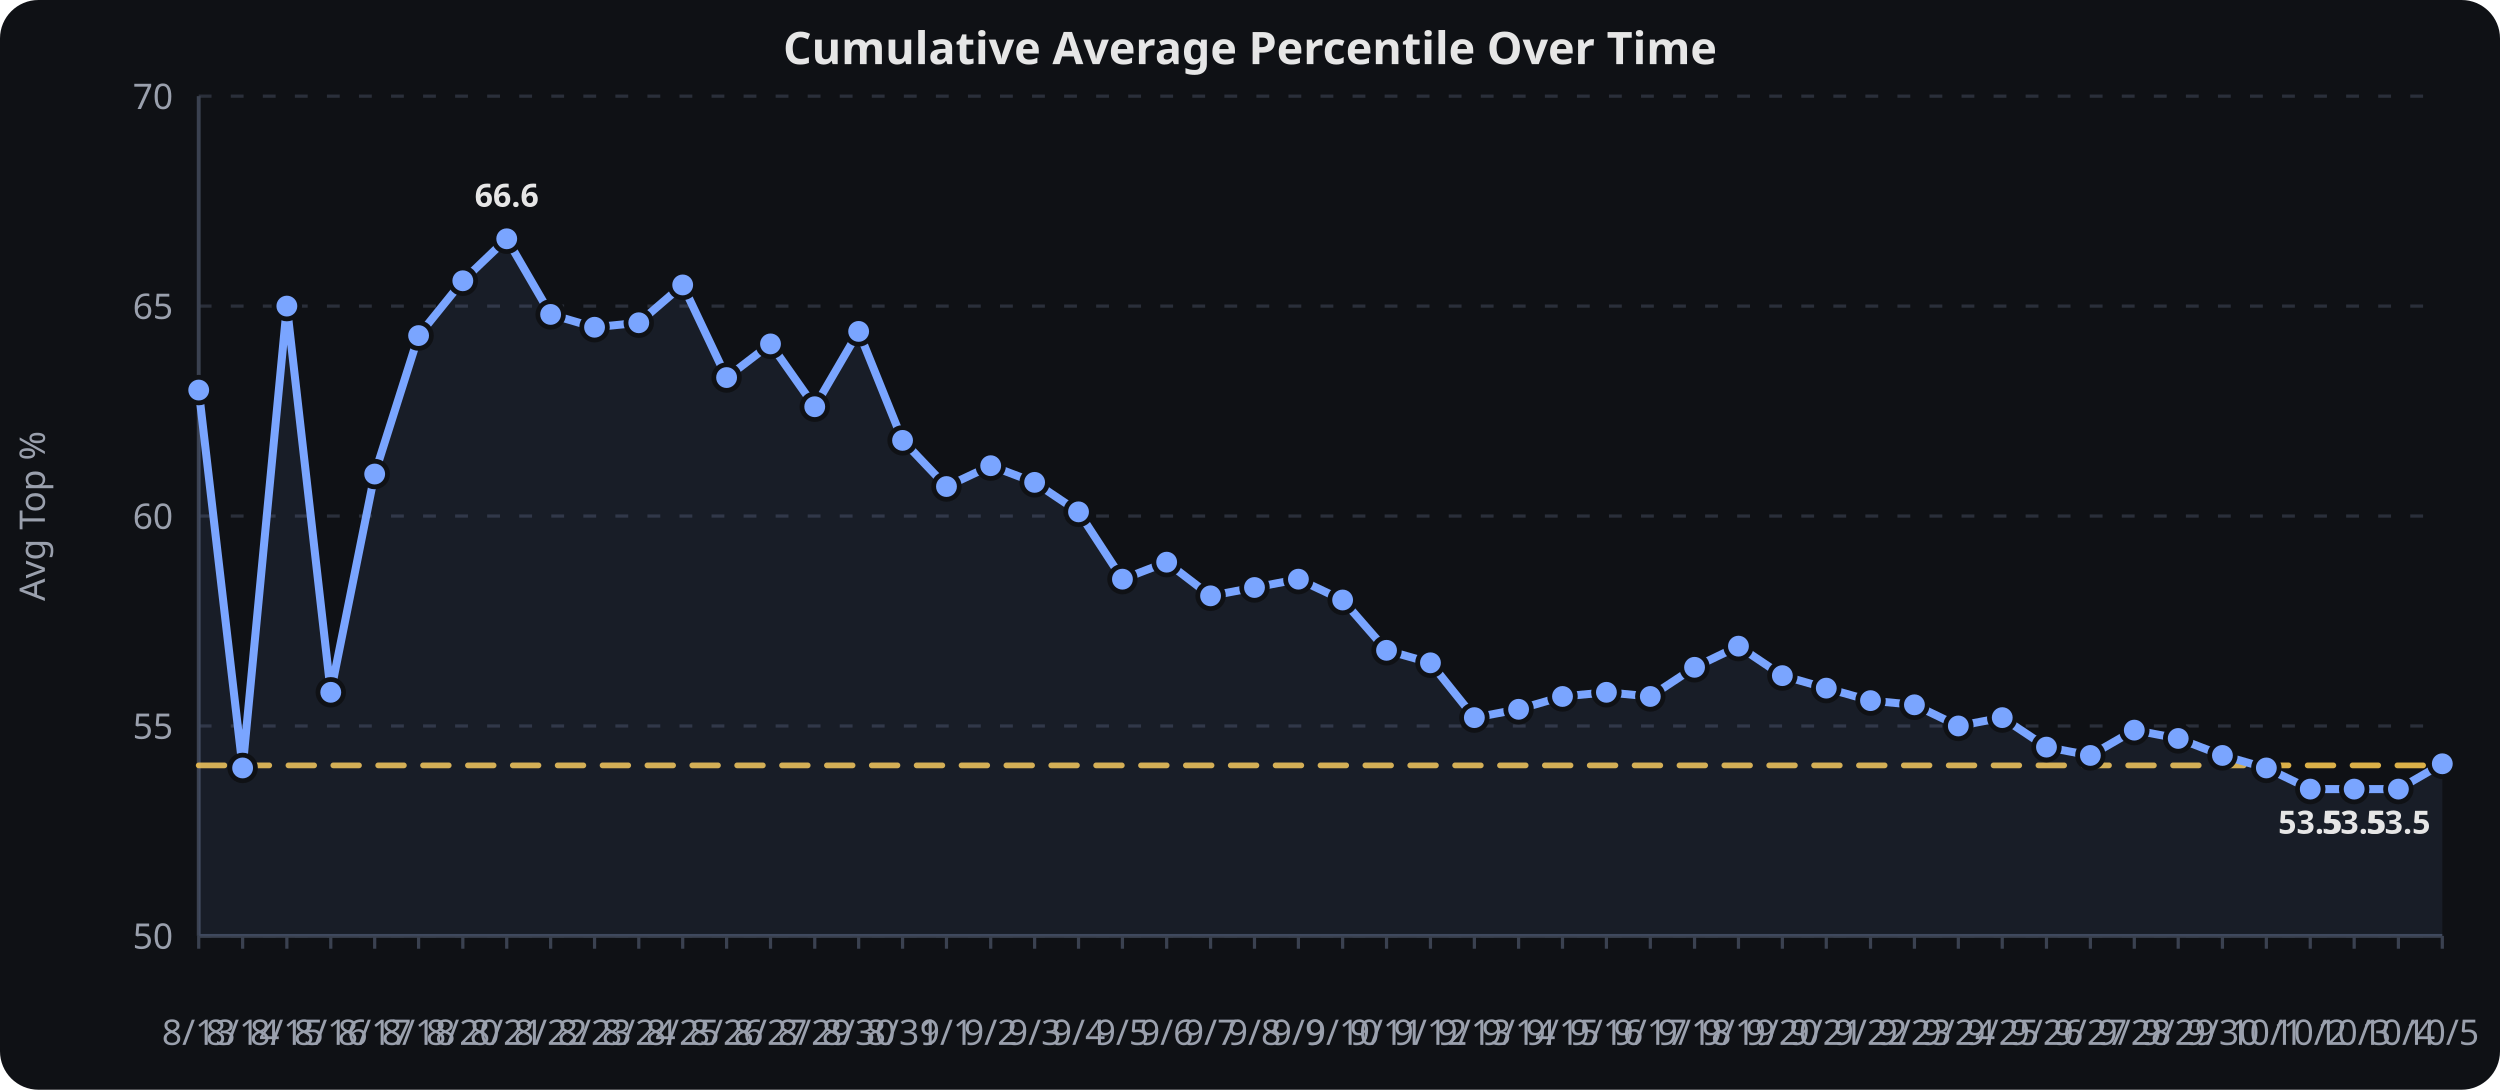
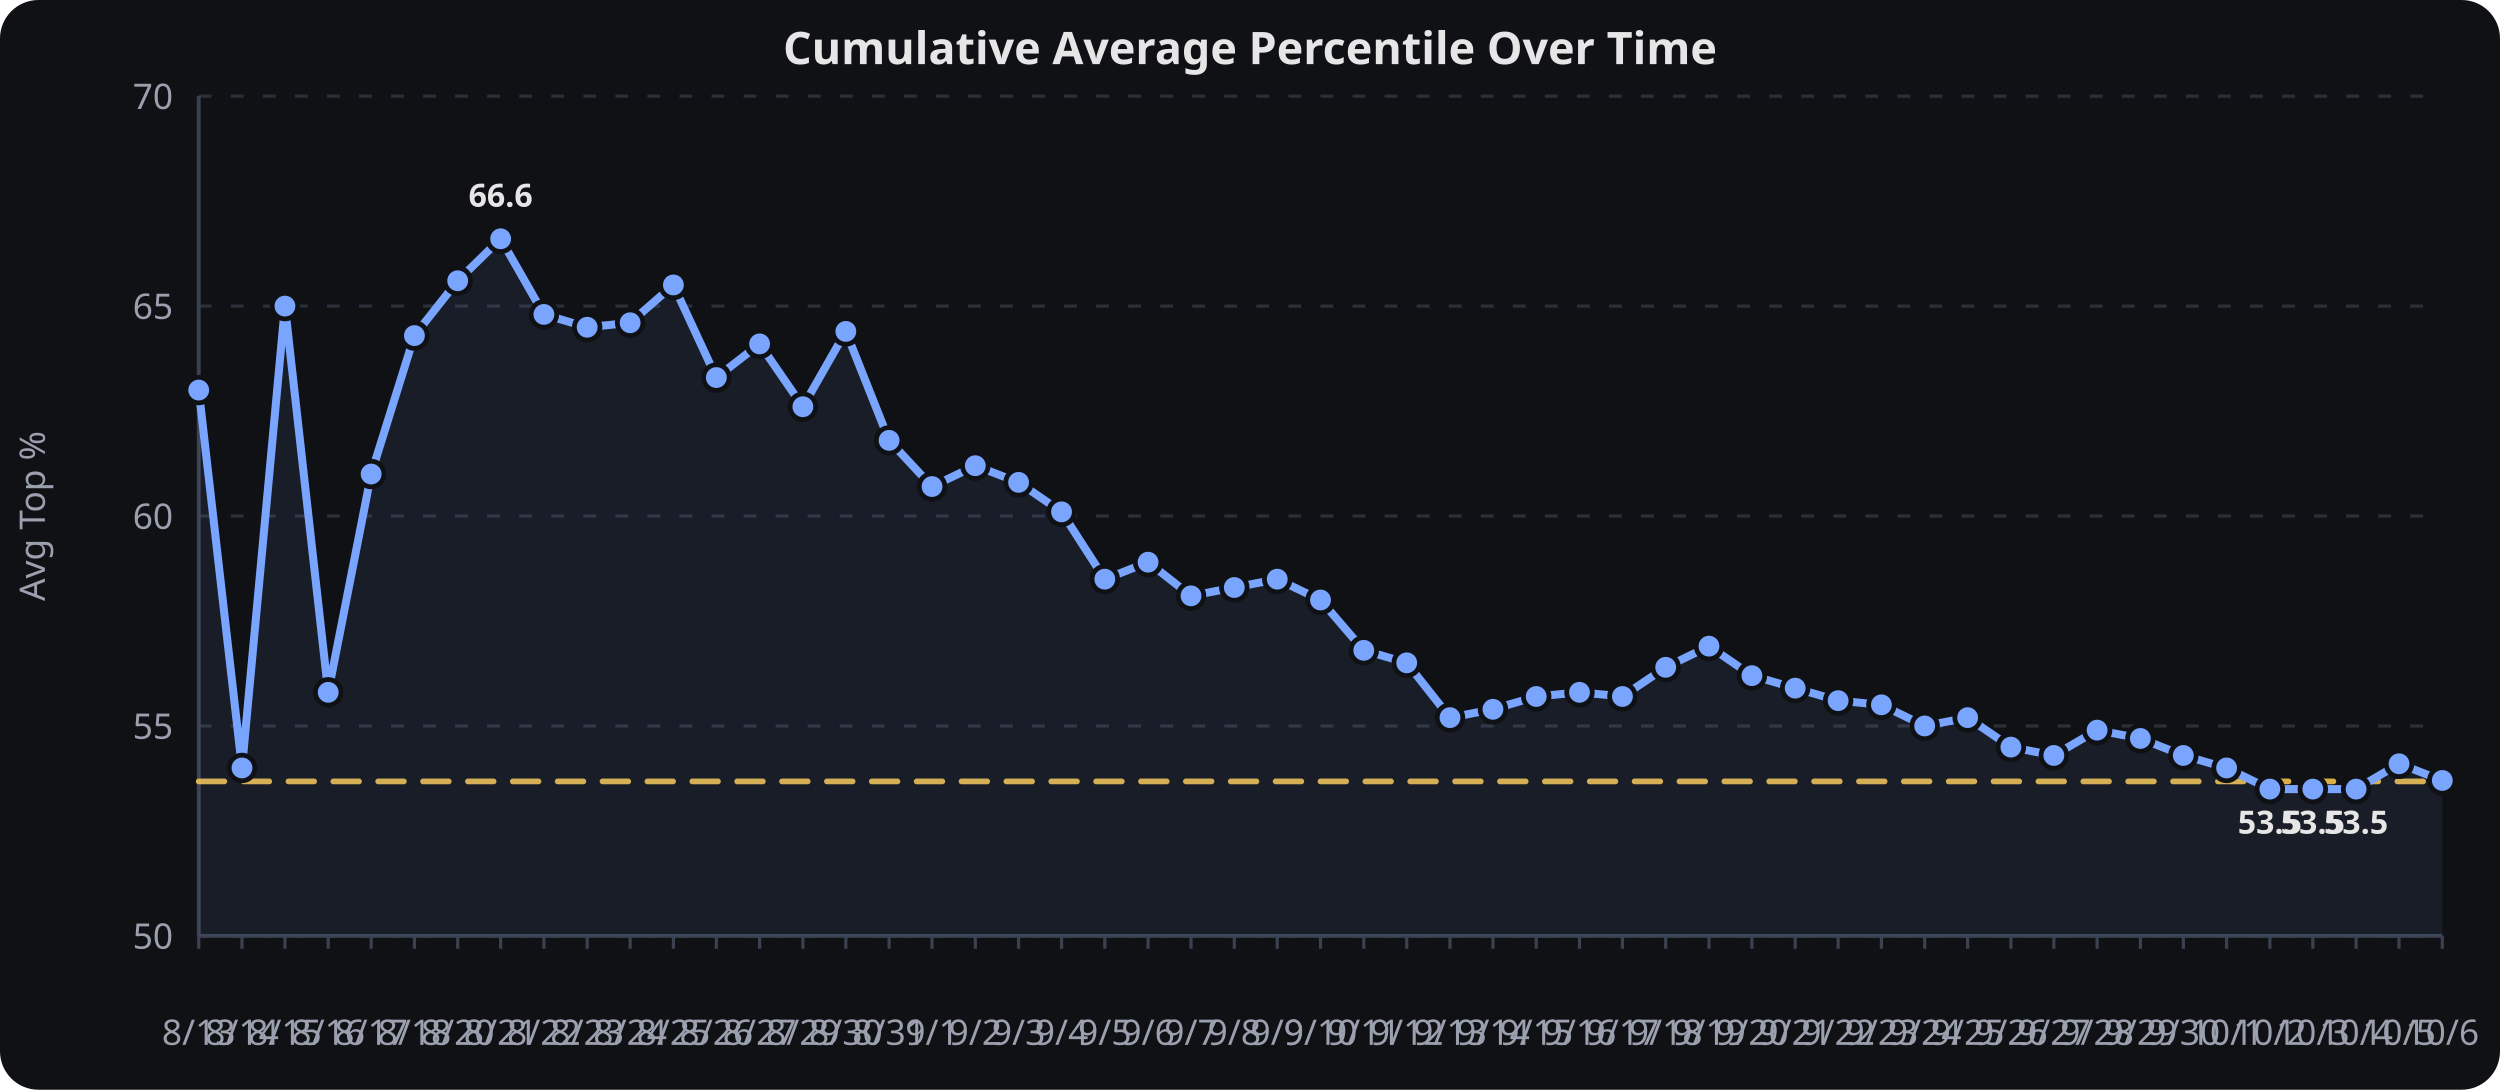
<svg xmlns="http://www.w3.org/2000/svg" viewBox="0 0 780 340" width="100%" height="340" role="img" aria-label="Cumulative Average Percentile Over Time">
  <rect width="780" height="340" fill="#0f1115" rx="12" />
  <text x="390.0" y="20" text-anchor="middle" font-family="sans-serif" font-size="14" font-weight="600" fill="#e6e6e6">Cumulative Average Percentile Over Time</text>
  <line x1="62" x2="762" y1="292.0" y2="292.0" stroke="#2a2f3a" stroke-width="1" stroke-dasharray="4 6" />
  <text x="54" y="296.0" text-anchor="end" font-family="sans-serif" font-size="11" fill="#9aa0ad">50</text>
  <line x1="62" x2="762" y1="226.5" y2="226.5" stroke="#2a2f3a" stroke-width="1" stroke-dasharray="4 6" />
  <text x="54" y="230.5" text-anchor="end" font-family="sans-serif" font-size="11" fill="#9aa0ad">55</text>
  <line x1="62" x2="762" y1="161.0" y2="161.0" stroke="#2a2f3a" stroke-width="1" stroke-dasharray="4 6" />
  <text x="54" y="165.0" text-anchor="end" font-family="sans-serif" font-size="11" fill="#9aa0ad">60</text>
  <line x1="62" x2="762" y1="95.5" y2="95.5" stroke="#2a2f3a" stroke-width="1" stroke-dasharray="4 6" />
  <text x="54" y="99.5" text-anchor="end" font-family="sans-serif" font-size="11" fill="#9aa0ad">65</text>
  <line x1="62" x2="762" y1="30.0" y2="30.0" stroke="#2a2f3a" stroke-width="1" stroke-dasharray="4 6" />
  <text x="54" y="34.0" text-anchor="end" font-family="sans-serif" font-size="11" fill="#9aa0ad">70</text>
  <line x1="62.0" x2="62.0" y1="292" y2="296" stroke="#3a4150" stroke-width="1" />
  <text x="62.0" y="326" text-anchor="middle" font-family="sans-serif" font-size="11" fill="#9aa0ad">8/13</text>
-   <line x1="75.7" x2="75.7" y1="292" y2="296" stroke="#3a4150" stroke-width="1" />
-   <text x="75.7" y="326" text-anchor="middle" font-family="sans-serif" font-size="11" fill="#9aa0ad">8/14</text>
-   <line x1="89.5" x2="89.5" y1="292" y2="296" stroke="#3a4150" stroke-width="1" />
-   <text x="89.5" y="326" text-anchor="middle" font-family="sans-serif" font-size="11" fill="#9aa0ad">8/15</text>
-   <line x1="103.2" x2="103.2" y1="292" y2="296" stroke="#3a4150" stroke-width="1" />
-   <text x="103.2" y="326" text-anchor="middle" font-family="sans-serif" font-size="11" fill="#9aa0ad">8/16</text>
-   <line x1="116.9" x2="116.9" y1="292" y2="296" stroke="#3a4150" stroke-width="1" />
-   <text x="116.9" y="326" text-anchor="middle" font-family="sans-serif" font-size="11" fill="#9aa0ad">8/17</text>
-   <line x1="130.6" x2="130.6" y1="292" y2="296" stroke="#3a4150" stroke-width="1" />
-   <text x="130.6" y="326" text-anchor="middle" font-family="sans-serif" font-size="11" fill="#9aa0ad">8/18</text>
-   <line x1="144.4" x2="144.4" y1="292" y2="296" stroke="#3a4150" stroke-width="1" />
-   <text x="144.4" y="326" text-anchor="middle" font-family="sans-serif" font-size="11" fill="#9aa0ad">8/20</text>
-   <line x1="158.1" x2="158.1" y1="292" y2="296" stroke="#3a4150" stroke-width="1" />
-   <text x="158.1" y="326" text-anchor="middle" font-family="sans-serif" font-size="11" fill="#9aa0ad">8/21</text>
-   <line x1="171.8" x2="171.8" y1="292" y2="296" stroke="#3a4150" stroke-width="1" />
-   <text x="171.8" y="326" text-anchor="middle" font-family="sans-serif" font-size="11" fill="#9aa0ad">8/22</text>
-   <line x1="185.5" x2="185.5" y1="292" y2="296" stroke="#3a4150" stroke-width="1" />
-   <text x="185.5" y="326" text-anchor="middle" font-family="sans-serif" font-size="11" fill="#9aa0ad">8/23</text>
-   <line x1="199.3" x2="199.3" y1="292" y2="296" stroke="#3a4150" stroke-width="1" />
-   <text x="199.3" y="326" text-anchor="middle" font-family="sans-serif" font-size="11" fill="#9aa0ad">8/24</text>
-   <line x1="213.0" x2="213.0" y1="292" y2="296" stroke="#3a4150" stroke-width="1" />
-   <text x="213.0" y="326" text-anchor="middle" font-family="sans-serif" font-size="11" fill="#9aa0ad">8/25</text>
-   <line x1="226.7" x2="226.7" y1="292" y2="296" stroke="#3a4150" stroke-width="1" />
-   <text x="226.7" y="326" text-anchor="middle" font-family="sans-serif" font-size="11" fill="#9aa0ad">8/26</text>
-   <line x1="240.4" x2="240.4" y1="292" y2="296" stroke="#3a4150" stroke-width="1" />
-   <text x="240.4" y="326" text-anchor="middle" font-family="sans-serif" font-size="11" fill="#9aa0ad">8/27</text>
-   <line x1="254.2" x2="254.2" y1="292" y2="296" stroke="#3a4150" stroke-width="1" />
-   <text x="254.2" y="326" text-anchor="middle" font-family="sans-serif" font-size="11" fill="#9aa0ad">8/29</text>
-   <line x1="267.9" x2="267.9" y1="292" y2="296" stroke="#3a4150" stroke-width="1" />
-   <text x="267.9" y="326" text-anchor="middle" font-family="sans-serif" font-size="11" fill="#9aa0ad">8/30</text>
-   <line x1="281.6" x2="281.6" y1="292" y2="296" stroke="#3a4150" stroke-width="1" />
-   <text x="281.6" y="326" text-anchor="middle" font-family="sans-serif" font-size="11" fill="#9aa0ad">8/31</text>
-   <line x1="295.3" x2="295.3" y1="292" y2="296" stroke="#3a4150" stroke-width="1" />
-   <text x="295.3" y="326" text-anchor="middle" font-family="sans-serif" font-size="11" fill="#9aa0ad">9/1</text>
-   <line x1="309.1" x2="309.1" y1="292" y2="296" stroke="#3a4150" stroke-width="1" />
-   <text x="309.1" y="326" text-anchor="middle" font-family="sans-serif" font-size="11" fill="#9aa0ad">9/2</text>
-   <line x1="322.8" x2="322.8" y1="292" y2="296" stroke="#3a4150" stroke-width="1" />
-   <text x="322.8" y="326" text-anchor="middle" font-family="sans-serif" font-size="11" fill="#9aa0ad">9/3</text>
-   <line x1="336.5" x2="336.5" y1="292" y2="296" stroke="#3a4150" stroke-width="1" />
-   <text x="336.5" y="326" text-anchor="middle" font-family="sans-serif" font-size="11" fill="#9aa0ad">9/4</text>
-   <line x1="350.2" x2="350.2" y1="292" y2="296" stroke="#3a4150" stroke-width="1" />
-   <text x="350.2" y="326" text-anchor="middle" font-family="sans-serif" font-size="11" fill="#9aa0ad">9/5</text>
-   <line x1="364.0" x2="364.0" y1="292" y2="296" stroke="#3a4150" stroke-width="1" />
-   <text x="364.0" y="326" text-anchor="middle" font-family="sans-serif" font-size="11" fill="#9aa0ad">9/6</text>
-   <line x1="377.7" x2="377.7" y1="292" y2="296" stroke="#3a4150" stroke-width="1" />
-   <text x="377.7" y="326" text-anchor="middle" font-family="sans-serif" font-size="11" fill="#9aa0ad">9/7</text>
-   <line x1="391.4" x2="391.4" y1="292" y2="296" stroke="#3a4150" stroke-width="1" />
-   <text x="391.4" y="326" text-anchor="middle" font-family="sans-serif" font-size="11" fill="#9aa0ad">9/8</text>
-   <line x1="405.1" x2="405.1" y1="292" y2="296" stroke="#3a4150" stroke-width="1" />
-   <text x="405.1" y="326" text-anchor="middle" font-family="sans-serif" font-size="11" fill="#9aa0ad">9/9</text>
-   <line x1="418.9" x2="418.9" y1="292" y2="296" stroke="#3a4150" stroke-width="1" />
-   <text x="418.9" y="326" text-anchor="middle" font-family="sans-serif" font-size="11" fill="#9aa0ad">9/10</text>
-   <line x1="432.6" x2="432.6" y1="292" y2="296" stroke="#3a4150" stroke-width="1" />
-   <text x="432.6" y="326" text-anchor="middle" font-family="sans-serif" font-size="11" fill="#9aa0ad">9/11</text>
-   <line x1="446.3" x2="446.3" y1="292" y2="296" stroke="#3a4150" stroke-width="1" />
-   <text x="446.3" y="326" text-anchor="middle" font-family="sans-serif" font-size="11" fill="#9aa0ad">9/12</text>
-   <line x1="460.0" x2="460.0" y1="292" y2="296" stroke="#3a4150" stroke-width="1" />
-   <text x="460.0" y="326" text-anchor="middle" font-family="sans-serif" font-size="11" fill="#9aa0ad">9/13</text>
-   <line x1="473.8" x2="473.8" y1="292" y2="296" stroke="#3a4150" stroke-width="1" />
-   <text x="473.8" y="326" text-anchor="middle" font-family="sans-serif" font-size="11" fill="#9aa0ad">9/14</text>
-   <line x1="487.5" x2="487.5" y1="292" y2="296" stroke="#3a4150" stroke-width="1" />
-   <text x="487.5" y="326" text-anchor="middle" font-family="sans-serif" font-size="11" fill="#9aa0ad">9/15</text>
-   <line x1="501.2" x2="501.2" y1="292" y2="296" stroke="#3a4150" stroke-width="1" />
-   <text x="501.2" y="326" text-anchor="middle" font-family="sans-serif" font-size="11" fill="#9aa0ad">9/16</text>
-   <line x1="514.9" x2="514.9" y1="292" y2="296" stroke="#3a4150" stroke-width="1" />
-   <text x="514.9" y="326" text-anchor="middle" font-family="sans-serif" font-size="11" fill="#9aa0ad">9/17</text>
-   <line x1="528.7" x2="528.7" y1="292" y2="296" stroke="#3a4150" stroke-width="1" />
-   <text x="528.7" y="326" text-anchor="middle" font-family="sans-serif" font-size="11" fill="#9aa0ad">9/18</text>
-   <line x1="542.4" x2="542.4" y1="292" y2="296" stroke="#3a4150" stroke-width="1" />
-   <text x="542.4" y="326" text-anchor="middle" font-family="sans-serif" font-size="11" fill="#9aa0ad">9/19</text>
-   <line x1="556.1" x2="556.1" y1="292" y2="296" stroke="#3a4150" stroke-width="1" />
-   <text x="556.1" y="326" text-anchor="middle" font-family="sans-serif" font-size="11" fill="#9aa0ad">9/20</text>
-   <line x1="569.8" x2="569.8" y1="292" y2="296" stroke="#3a4150" stroke-width="1" />
-   <text x="569.8" y="326" text-anchor="middle" font-family="sans-serif" font-size="11" fill="#9aa0ad">9/21</text>
-   <line x1="583.6" x2="583.6" y1="292" y2="296" stroke="#3a4150" stroke-width="1" />
-   <text x="583.6" y="326" text-anchor="middle" font-family="sans-serif" font-size="11" fill="#9aa0ad">9/22</text>
-   <line x1="597.3" x2="597.3" y1="292" y2="296" stroke="#3a4150" stroke-width="1" />
-   <text x="597.3" y="326" text-anchor="middle" font-family="sans-serif" font-size="11" fill="#9aa0ad">9/23</text>
-   <line x1="611.0" x2="611.0" y1="292" y2="296" stroke="#3a4150" stroke-width="1" />
-   <text x="611.0" y="326" text-anchor="middle" font-family="sans-serif" font-size="11" fill="#9aa0ad">9/24</text>
-   <line x1="624.7" x2="624.7" y1="292" y2="296" stroke="#3a4150" stroke-width="1" />
-   <text x="624.7" y="326" text-anchor="middle" font-family="sans-serif" font-size="11" fill="#9aa0ad">9/25</text>
-   <line x1="638.5" x2="638.5" y1="292" y2="296" stroke="#3a4150" stroke-width="1" />
-   <text x="638.5" y="326" text-anchor="middle" font-family="sans-serif" font-size="11" fill="#9aa0ad">9/26</text>
-   <line x1="652.2" x2="652.2" y1="292" y2="296" stroke="#3a4150" stroke-width="1" />
-   <text x="652.2" y="326" text-anchor="middle" font-family="sans-serif" font-size="11" fill="#9aa0ad">9/27</text>
-   <line x1="665.9" x2="665.9" y1="292" y2="296" stroke="#3a4150" stroke-width="1" />
-   <text x="665.9" y="326" text-anchor="middle" font-family="sans-serif" font-size="11" fill="#9aa0ad">9/28</text>
-   <line x1="679.6" x2="679.6" y1="292" y2="296" stroke="#3a4150" stroke-width="1" />
-   <text x="679.6" y="326" text-anchor="middle" font-family="sans-serif" font-size="11" fill="#9aa0ad">9/29</text>
-   <line x1="693.4" x2="693.4" y1="292" y2="296" stroke="#3a4150" stroke-width="1" />
-   <text x="693.4" y="326" text-anchor="middle" font-family="sans-serif" font-size="11" fill="#9aa0ad">9/30</text>
-   <line x1="707.1" x2="707.1" y1="292" y2="296" stroke="#3a4150" stroke-width="1" />
-   <text x="707.1" y="326" text-anchor="middle" font-family="sans-serif" font-size="11" fill="#9aa0ad">10/1</text>
-   <line x1="720.8" x2="720.8" y1="292" y2="296" stroke="#3a4150" stroke-width="1" />
-   <text x="720.8" y="326" text-anchor="middle" font-family="sans-serif" font-size="11" fill="#9aa0ad">10/2</text>
-   <line x1="734.5" x2="734.5" y1="292" y2="296" stroke="#3a4150" stroke-width="1" />
-   <text x="734.5" y="326" text-anchor="middle" font-family="sans-serif" font-size="11" fill="#9aa0ad">10/3</text>
-   <line x1="748.3" x2="748.3" y1="292" y2="296" stroke="#3a4150" stroke-width="1" />
-   <text x="748.3" y="326" text-anchor="middle" font-family="sans-serif" font-size="11" fill="#9aa0ad">10/4</text>
+   <line x1="75.5" x2="75.5" y1="292" y2="296" stroke="#3a4150" stroke-width="1" />
+   <text x="75.5" y="326" text-anchor="middle" font-family="sans-serif" font-size="11" fill="#9aa0ad">8/14</text>
+   <line x1="88.9" x2="88.9" y1="292" y2="296" stroke="#3a4150" stroke-width="1" />
+   <text x="88.9" y="326" text-anchor="middle" font-family="sans-serif" font-size="11" fill="#9aa0ad">8/15</text>
+   <line x1="102.4" x2="102.4" y1="292" y2="296" stroke="#3a4150" stroke-width="1" />
+   <text x="102.4" y="326" text-anchor="middle" font-family="sans-serif" font-size="11" fill="#9aa0ad">8/16</text>
+   <line x1="115.8" x2="115.8" y1="292" y2="296" stroke="#3a4150" stroke-width="1" />
+   <text x="115.8" y="326" text-anchor="middle" font-family="sans-serif" font-size="11" fill="#9aa0ad">8/17</text>
+   <line x1="129.3" x2="129.3" y1="292" y2="296" stroke="#3a4150" stroke-width="1" />
+   <text x="129.3" y="326" text-anchor="middle" font-family="sans-serif" font-size="11" fill="#9aa0ad">8/18</text>
+   <line x1="142.8" x2="142.8" y1="292" y2="296" stroke="#3a4150" stroke-width="1" />
+   <text x="142.8" y="326" text-anchor="middle" font-family="sans-serif" font-size="11" fill="#9aa0ad">8/20</text>
+   <line x1="156.2" x2="156.2" y1="292" y2="296" stroke="#3a4150" stroke-width="1" />
+   <text x="156.2" y="326" text-anchor="middle" font-family="sans-serif" font-size="11" fill="#9aa0ad">8/21</text>
+   <line x1="169.7" x2="169.7" y1="292" y2="296" stroke="#3a4150" stroke-width="1" />
+   <text x="169.7" y="326" text-anchor="middle" font-family="sans-serif" font-size="11" fill="#9aa0ad">8/22</text>
+   <line x1="183.2" x2="183.2" y1="292" y2="296" stroke="#3a4150" stroke-width="1" />
+   <text x="183.2" y="326" text-anchor="middle" font-family="sans-serif" font-size="11" fill="#9aa0ad">8/23</text>
+   <line x1="196.6" x2="196.6" y1="292" y2="296" stroke="#3a4150" stroke-width="1" />
+   <text x="196.6" y="326" text-anchor="middle" font-family="sans-serif" font-size="11" fill="#9aa0ad">8/24</text>
+   <line x1="210.1" x2="210.1" y1="292" y2="296" stroke="#3a4150" stroke-width="1" />
+   <text x="210.1" y="326" text-anchor="middle" font-family="sans-serif" font-size="11" fill="#9aa0ad">8/25</text>
+   <line x1="223.5" x2="223.5" y1="292" y2="296" stroke="#3a4150" stroke-width="1" />
+   <text x="223.5" y="326" text-anchor="middle" font-family="sans-serif" font-size="11" fill="#9aa0ad">8/26</text>
+   <line x1="237.0" x2="237.0" y1="292" y2="296" stroke="#3a4150" stroke-width="1" />
+   <text x="237.0" y="326" text-anchor="middle" font-family="sans-serif" font-size="11" fill="#9aa0ad">8/27</text>
+   <line x1="250.5" x2="250.5" y1="292" y2="296" stroke="#3a4150" stroke-width="1" />
+   <text x="250.5" y="326" text-anchor="middle" font-family="sans-serif" font-size="11" fill="#9aa0ad">8/29</text>
+   <line x1="263.9" x2="263.9" y1="292" y2="296" stroke="#3a4150" stroke-width="1" />
+   <text x="263.9" y="326" text-anchor="middle" font-family="sans-serif" font-size="11" fill="#9aa0ad">8/30</text>
+   <line x1="277.4" x2="277.4" y1="292" y2="296" stroke="#3a4150" stroke-width="1" />
+   <text x="277.4" y="326" text-anchor="middle" font-family="sans-serif" font-size="11" fill="#9aa0ad">8/31</text>
+   <line x1="290.8" x2="290.8" y1="292" y2="296" stroke="#3a4150" stroke-width="1" />
+   <text x="290.8" y="326" text-anchor="middle" font-family="sans-serif" font-size="11" fill="#9aa0ad">9/1</text>
+   <line x1="304.3" x2="304.3" y1="292" y2="296" stroke="#3a4150" stroke-width="1" />
+   <text x="304.3" y="326" text-anchor="middle" font-family="sans-serif" font-size="11" fill="#9aa0ad">9/2</text>
+   <line x1="317.8" x2="317.8" y1="292" y2="296" stroke="#3a4150" stroke-width="1" />
+   <text x="317.8" y="326" text-anchor="middle" font-family="sans-serif" font-size="11" fill="#9aa0ad">9/3</text>
+   <line x1="331.2" x2="331.2" y1="292" y2="296" stroke="#3a4150" stroke-width="1" />
+   <text x="331.2" y="326" text-anchor="middle" font-family="sans-serif" font-size="11" fill="#9aa0ad">9/4</text>
+   <line x1="344.7" x2="344.7" y1="292" y2="296" stroke="#3a4150" stroke-width="1" />
+   <text x="344.7" y="326" text-anchor="middle" font-family="sans-serif" font-size="11" fill="#9aa0ad">9/5</text>
+   <line x1="358.2" x2="358.2" y1="292" y2="296" stroke="#3a4150" stroke-width="1" />
+   <text x="358.2" y="326" text-anchor="middle" font-family="sans-serif" font-size="11" fill="#9aa0ad">9/6</text>
+   <line x1="371.6" x2="371.6" y1="292" y2="296" stroke="#3a4150" stroke-width="1" />
+   <text x="371.6" y="326" text-anchor="middle" font-family="sans-serif" font-size="11" fill="#9aa0ad">9/7</text>
+   <line x1="385.1" x2="385.1" y1="292" y2="296" stroke="#3a4150" stroke-width="1" />
+   <text x="385.1" y="326" text-anchor="middle" font-family="sans-serif" font-size="11" fill="#9aa0ad">9/8</text>
+   <line x1="398.5" x2="398.5" y1="292" y2="296" stroke="#3a4150" stroke-width="1" />
+   <text x="398.5" y="326" text-anchor="middle" font-family="sans-serif" font-size="11" fill="#9aa0ad">9/9</text>
+   <line x1="412.0" x2="412.0" y1="292" y2="296" stroke="#3a4150" stroke-width="1" />
+   <text x="412.0" y="326" text-anchor="middle" font-family="sans-serif" font-size="11" fill="#9aa0ad">9/10</text>
+   <line x1="425.5" x2="425.5" y1="292" y2="296" stroke="#3a4150" stroke-width="1" />
+   <text x="425.5" y="326" text-anchor="middle" font-family="sans-serif" font-size="11" fill="#9aa0ad">9/11</text>
+   <line x1="438.9" x2="438.9" y1="292" y2="296" stroke="#3a4150" stroke-width="1" />
+   <text x="438.9" y="326" text-anchor="middle" font-family="sans-serif" font-size="11" fill="#9aa0ad">9/12</text>
+   <line x1="452.4" x2="452.4" y1="292" y2="296" stroke="#3a4150" stroke-width="1" />
+   <text x="452.4" y="326" text-anchor="middle" font-family="sans-serif" font-size="11" fill="#9aa0ad">9/13</text>
+   <line x1="465.8" x2="465.8" y1="292" y2="296" stroke="#3a4150" stroke-width="1" />
+   <text x="465.8" y="326" text-anchor="middle" font-family="sans-serif" font-size="11" fill="#9aa0ad">9/14</text>
+   <line x1="479.3" x2="479.3" y1="292" y2="296" stroke="#3a4150" stroke-width="1" />
+   <text x="479.3" y="326" text-anchor="middle" font-family="sans-serif" font-size="11" fill="#9aa0ad">9/15</text>
+   <line x1="492.8" x2="492.8" y1="292" y2="296" stroke="#3a4150" stroke-width="1" />
+   <text x="492.8" y="326" text-anchor="middle" font-family="sans-serif" font-size="11" fill="#9aa0ad">9/16</text>
+   <line x1="506.2" x2="506.2" y1="292" y2="296" stroke="#3a4150" stroke-width="1" />
+   <text x="506.2" y="326" text-anchor="middle" font-family="sans-serif" font-size="11" fill="#9aa0ad">9/17</text>
+   <line x1="519.7" x2="519.7" y1="292" y2="296" stroke="#3a4150" stroke-width="1" />
+   <text x="519.7" y="326" text-anchor="middle" font-family="sans-serif" font-size="11" fill="#9aa0ad">9/18</text>
+   <line x1="533.2" x2="533.2" y1="292" y2="296" stroke="#3a4150" stroke-width="1" />
+   <text x="533.2" y="326" text-anchor="middle" font-family="sans-serif" font-size="11" fill="#9aa0ad">9/19</text>
+   <line x1="546.6" x2="546.6" y1="292" y2="296" stroke="#3a4150" stroke-width="1" />
+   <text x="546.6" y="326" text-anchor="middle" font-family="sans-serif" font-size="11" fill="#9aa0ad">9/20</text>
+   <line x1="560.1" x2="560.1" y1="292" y2="296" stroke="#3a4150" stroke-width="1" />
+   <text x="560.1" y="326" text-anchor="middle" font-family="sans-serif" font-size="11" fill="#9aa0ad">9/21</text>
+   <line x1="573.5" x2="573.5" y1="292" y2="296" stroke="#3a4150" stroke-width="1" />
+   <text x="573.5" y="326" text-anchor="middle" font-family="sans-serif" font-size="11" fill="#9aa0ad">9/22</text>
+   <line x1="587.0" x2="587.0" y1="292" y2="296" stroke="#3a4150" stroke-width="1" />
+   <text x="587.0" y="326" text-anchor="middle" font-family="sans-serif" font-size="11" fill="#9aa0ad">9/23</text>
+   <line x1="600.5" x2="600.5" y1="292" y2="296" stroke="#3a4150" stroke-width="1" />
+   <text x="600.5" y="326" text-anchor="middle" font-family="sans-serif" font-size="11" fill="#9aa0ad">9/24</text>
+   <line x1="613.9" x2="613.9" y1="292" y2="296" stroke="#3a4150" stroke-width="1" />
+   <text x="613.9" y="326" text-anchor="middle" font-family="sans-serif" font-size="11" fill="#9aa0ad">9/25</text>
+   <line x1="627.4" x2="627.4" y1="292" y2="296" stroke="#3a4150" stroke-width="1" />
+   <text x="627.4" y="326" text-anchor="middle" font-family="sans-serif" font-size="11" fill="#9aa0ad">9/26</text>
+   <line x1="640.8" x2="640.8" y1="292" y2="296" stroke="#3a4150" stroke-width="1" />
+   <text x="640.8" y="326" text-anchor="middle" font-family="sans-serif" font-size="11" fill="#9aa0ad">9/27</text>
+   <line x1="654.3" x2="654.3" y1="292" y2="296" stroke="#3a4150" stroke-width="1" />
+   <text x="654.3" y="326" text-anchor="middle" font-family="sans-serif" font-size="11" fill="#9aa0ad">9/28</text>
+   <line x1="667.8" x2="667.8" y1="292" y2="296" stroke="#3a4150" stroke-width="1" />
+   <text x="667.8" y="326" text-anchor="middle" font-family="sans-serif" font-size="11" fill="#9aa0ad">9/29</text>
+   <line x1="681.2" x2="681.2" y1="292" y2="296" stroke="#3a4150" stroke-width="1" />
+   <text x="681.2" y="326" text-anchor="middle" font-family="sans-serif" font-size="11" fill="#9aa0ad">9/30</text>
+   <line x1="694.7" x2="694.7" y1="292" y2="296" stroke="#3a4150" stroke-width="1" />
+   <text x="694.7" y="326" text-anchor="middle" font-family="sans-serif" font-size="11" fill="#9aa0ad">10/1</text>
+   <line x1="708.2" x2="708.2" y1="292" y2="296" stroke="#3a4150" stroke-width="1" />
+   <text x="708.2" y="326" text-anchor="middle" font-family="sans-serif" font-size="11" fill="#9aa0ad">10/2</text>
+   <line x1="721.6" x2="721.6" y1="292" y2="296" stroke="#3a4150" stroke-width="1" />
+   <text x="721.6" y="326" text-anchor="middle" font-family="sans-serif" font-size="11" fill="#9aa0ad">10/3</text>
+   <line x1="735.1" x2="735.1" y1="292" y2="296" stroke="#3a4150" stroke-width="1" />
+   <text x="735.1" y="326" text-anchor="middle" font-family="sans-serif" font-size="11" fill="#9aa0ad">10/4</text>
+   <line x1="748.5" x2="748.5" y1="292" y2="296" stroke="#3a4150" stroke-width="1" />
+   <text x="748.5" y="326" text-anchor="middle" font-family="sans-serif" font-size="11" fill="#9aa0ad">10/5</text>
  <line x1="762.0" x2="762.0" y1="292" y2="296" stroke="#3a4150" stroke-width="1" />
-   <text x="762.0" y="326" text-anchor="middle" font-family="sans-serif" font-size="11" fill="#9aa0ad">10/5</text>
+   <text x="762.0" y="326" text-anchor="middle" font-family="sans-serif" font-size="11" fill="#9aa0ad">10/6</text>
  <line x1="62" x2="62" y1="30" y2="292" stroke="#3a4150" stroke-width="1.2" />
  <line x1="62" x2="762" y1="292" y2="292" stroke="#3a4150" stroke-width="1.2" />
  <text x="14" y="161.0" text-anchor="middle" transform="rotate(-90,14,161.0)" font-family="sans-serif" font-size="11" fill="#9aa0ad">Avg Top %</text>
-   <path d="M 62.0,238.8 L 75.7,238.8 L 89.5,238.8 L 103.2,238.8 L 116.9,238.8 L 130.6,238.8 L 144.4,238.8 L 158.1,238.8 L 171.8,238.8 L 185.5,238.8 L 199.3,238.8 L 213.0,238.8 L 226.7,238.8 L 240.4,238.8 L 254.2,238.8 L 267.9,238.8 L 281.6,238.8 L 295.3,238.8 L 309.1,238.8 L 322.8,238.8 L 336.5,238.8 L 350.2,238.8 L 364.0,238.8 L 377.7,238.8 L 391.4,238.8 L 405.1,238.8 L 418.9,238.8 L 432.6,238.8 L 446.3,238.8 L 460.0,238.8 L 473.8,238.8 L 487.5,238.8 L 501.2,238.8 L 514.9,238.8 L 528.7,238.8 L 542.4,238.8 L 556.1,238.8 L 569.8,238.8 L 583.6,238.8 L 597.3,238.8 L 611.0,238.8 L 624.7,238.8 L 638.5,238.8 L 652.2,238.8 L 665.9,238.8 L 679.6,238.8 L 693.4,238.8 L 707.1,238.8 L 720.8,238.8 L 734.5,238.8 L 748.3,238.8 L 762.0,238.8" fill="none" stroke="#f2c14e" stroke-width="1.8" opacity="0.9" stroke-dasharray="8 6" stroke-linecap="round" stroke-linejoin="round" />
-   <path d="M 62.0,121.7 L 75.7,239.6 L 89.5,95.5 L 103.2,216.0 L 116.9,147.9 L 130.6,104.7 L 144.4,87.6 L 158.1,74.5 L 171.8,98.1 L 185.5,102.1 L 199.3,100.7 L 213.0,88.9 L 226.7,117.8 L 240.4,107.3 L 254.2,126.9 L 267.9,103.4 L 281.6,137.4 L 295.3,151.8 L 309.1,145.3 L 322.8,150.5 L 336.5,159.7 L 350.2,180.7 L 364.0,175.4 L 377.7,185.9 L 391.4,183.3 L 405.1,180.7 L 418.9,187.2 L 432.6,202.9 L 446.3,206.8 L 460.0,223.9 L 473.8,221.3 L 487.5,217.3 L 501.2,216.0 L 514.9,217.3 L 528.7,208.2 L 542.4,201.6 L 556.1,210.8 L 569.8,214.7 L 583.6,218.6 L 597.3,219.9 L 611.0,226.5 L 624.7,223.9 L 638.5,233.1 L 652.2,235.7 L 665.9,227.8 L 679.6,230.4 L 693.4,235.7 L 707.1,239.6 L 720.8,246.2 L 734.5,246.2 L 748.3,246.2 L 762.0,238.3" fill="none" stroke="#7aa5ff" stroke-width="2.5" stroke-linecap="round" stroke-linejoin="round" />
-   <path d="M 62.0,121.7 L 75.7,239.6 L 89.5,95.5 L 103.2,216.0 L 116.9,147.9 L 130.6,104.7 L 144.4,87.6 L 158.1,74.5 L 171.8,98.1 L 185.5,102.1 L 199.3,100.7 L 213.0,88.9 L 226.7,117.8 L 240.4,107.3 L 254.2,126.9 L 267.9,103.4 L 281.6,137.4 L 295.3,151.8 L 309.1,145.3 L 322.8,150.5 L 336.5,159.7 L 350.2,180.7 L 364.0,175.4 L 377.7,185.9 L 391.4,183.3 L 405.1,180.7 L 418.9,187.2 L 432.6,202.9 L 446.3,206.8 L 460.0,223.9 L 473.8,221.3 L 487.5,217.3 L 501.2,216.0 L 514.9,217.3 L 528.7,208.2 L 542.4,201.6 L 556.1,210.8 L 569.8,214.7 L 583.6,218.6 L 597.3,219.9 L 611.0,226.5 L 624.7,223.9 L 638.5,233.1 L 652.2,235.7 L 665.9,227.8 L 679.6,230.4 L 693.4,235.7 L 707.1,239.6 L 720.8,246.2 L 734.5,246.2 L 748.3,246.2 L 762.0,238.3 L 762.0,292.0 L 62.0,292.0 Z" fill="#7aa5ff" opacity="0.08" />
+   <path d="M 62.0,243.8 L 75.5,243.8 L 88.9,243.8 L 102.4,243.8 L 115.8,243.8 L 129.3,243.8 L 142.8,243.8 L 156.2,243.8 L 169.7,243.8 L 183.2,243.8 L 196.6,243.8 L 210.1,243.8 L 223.5,243.8 L 237.0,243.8 L 250.5,243.8 L 263.9,243.8 L 277.4,243.8 L 290.8,243.8 L 304.3,243.8 L 317.8,243.8 L 331.2,243.8 L 344.7,243.8 L 358.2,243.8 L 371.6,243.8 L 385.1,243.8 L 398.5,243.8 L 412.0,243.8 L 425.5,243.8 L 438.9,243.8 L 452.4,243.8 L 465.8,243.8 L 479.3,243.8 L 492.8,243.8 L 506.2,243.8 L 519.7,243.8 L 533.2,243.8 L 546.6,243.8 L 560.1,243.8 L 573.5,243.8 L 587.0,243.8 L 600.5,243.8 L 613.9,243.8 L 627.4,243.8 L 640.8,243.8 L 654.3,243.8 L 667.8,243.8 L 681.2,243.8 L 694.7,243.8 L 708.2,243.8 L 721.6,243.8 L 735.1,243.8 L 748.5,243.8 L 762.0,243.8" fill="none" stroke="#f2c14e" stroke-width="1.8" opacity="0.9" stroke-dasharray="8 6" stroke-linecap="round" stroke-linejoin="round" />
+   <path d="M 62.0,121.7 L 75.5,239.6 L 88.9,95.5 L 102.4,216.0 L 115.8,147.9 L 129.3,104.7 L 142.8,87.6 L 156.2,74.5 L 169.7,98.1 L 183.2,102.1 L 196.6,100.7 L 210.1,88.9 L 223.5,117.8 L 237.0,107.3 L 250.5,126.9 L 263.9,103.4 L 277.4,137.4 L 290.8,151.8 L 304.3,145.3 L 317.8,150.5 L 331.2,159.7 L 344.7,180.7 L 358.2,175.4 L 371.6,185.9 L 385.1,183.3 L 398.5,180.7 L 412.0,187.2 L 425.5,202.9 L 438.9,206.8 L 452.4,223.9 L 465.8,221.3 L 479.3,217.3 L 492.8,216.0 L 506.2,217.3 L 519.7,208.2 L 533.2,201.6 L 546.6,210.8 L 560.1,214.7 L 573.5,218.6 L 587.0,219.9 L 600.5,226.5 L 613.9,223.9 L 627.4,233.1 L 640.8,235.7 L 654.3,227.8 L 667.8,230.4 L 681.2,235.7 L 694.7,239.6 L 708.2,246.2 L 721.6,246.2 L 735.1,246.2 L 748.5,238.3 L 762.0,243.5" fill="none" stroke="#7aa5ff" stroke-width="2.5" stroke-linecap="round" stroke-linejoin="round" />
+   <path d="M 62.0,121.7 L 75.5,239.6 L 88.9,95.5 L 102.4,216.0 L 115.8,147.9 L 129.3,104.7 L 142.8,87.6 L 156.2,74.5 L 169.7,98.1 L 183.2,102.1 L 196.6,100.7 L 210.1,88.9 L 223.5,117.8 L 237.0,107.3 L 250.5,126.9 L 263.9,103.4 L 277.4,137.4 L 290.8,151.8 L 304.3,145.3 L 317.8,150.5 L 331.2,159.7 L 344.7,180.7 L 358.2,175.4 L 371.6,185.9 L 385.1,183.3 L 398.5,180.7 L 412.0,187.2 L 425.5,202.9 L 438.9,206.8 L 452.4,223.9 L 465.8,221.3 L 479.3,217.3 L 492.8,216.0 L 506.2,217.3 L 519.7,208.2 L 533.2,201.6 L 546.6,210.8 L 560.1,214.7 L 573.5,218.6 L 587.0,219.9 L 600.5,226.5 L 613.9,223.9 L 627.4,233.1 L 640.8,235.7 L 654.3,227.8 L 667.8,230.4 L 681.2,235.7 L 694.7,239.6 L 708.2,246.2 L 721.6,246.2 L 735.1,246.2 L 748.5,238.3 L 762.0,243.5 L 762.0,292.0 L 62.0,292.0 Z" fill="#7aa5ff" opacity="0.08" />
  <circle cx="62.0" cy="121.7" r="4" fill="#7aa5ff" stroke="#0f1115" stroke-width="1.5" />
-   <circle cx="75.7" cy="239.6" r="4" fill="#7aa5ff" stroke="#0f1115" stroke-width="1.5" />
-   <circle cx="89.5" cy="95.5" r="4" fill="#7aa5ff" stroke="#0f1115" stroke-width="1.5" />
-   <circle cx="103.2" cy="216.0" r="4" fill="#7aa5ff" stroke="#0f1115" stroke-width="1.5" />
-   <circle cx="116.9" cy="147.9" r="4" fill="#7aa5ff" stroke="#0f1115" stroke-width="1.5" />
-   <circle cx="130.6" cy="104.7" r="4" fill="#7aa5ff" stroke="#0f1115" stroke-width="1.5" />
-   <circle cx="144.4" cy="87.6" r="4" fill="#7aa5ff" stroke="#0f1115" stroke-width="1.5" />
-   <circle cx="158.1" cy="74.5" r="4" fill="#7aa5ff" stroke="#0f1115" stroke-width="1.5" />
-   <circle cx="171.8" cy="98.1" r="4" fill="#7aa5ff" stroke="#0f1115" stroke-width="1.5" />
-   <circle cx="185.5" cy="102.1" r="4" fill="#7aa5ff" stroke="#0f1115" stroke-width="1.5" />
-   <circle cx="199.3" cy="100.7" r="4" fill="#7aa5ff" stroke="#0f1115" stroke-width="1.5" />
-   <circle cx="213.0" cy="88.9" r="4" fill="#7aa5ff" stroke="#0f1115" stroke-width="1.5" />
-   <circle cx="226.7" cy="117.8" r="4" fill="#7aa5ff" stroke="#0f1115" stroke-width="1.5" />
-   <circle cx="240.4" cy="107.3" r="4" fill="#7aa5ff" stroke="#0f1115" stroke-width="1.5" />
-   <circle cx="254.2" cy="126.9" r="4" fill="#7aa5ff" stroke="#0f1115" stroke-width="1.5" />
-   <circle cx="267.9" cy="103.4" r="4" fill="#7aa5ff" stroke="#0f1115" stroke-width="1.5" />
-   <circle cx="281.6" cy="137.4" r="4" fill="#7aa5ff" stroke="#0f1115" stroke-width="1.5" />
-   <circle cx="295.3" cy="151.8" r="4" fill="#7aa5ff" stroke="#0f1115" stroke-width="1.5" />
-   <circle cx="309.1" cy="145.3" r="4" fill="#7aa5ff" stroke="#0f1115" stroke-width="1.5" />
-   <circle cx="322.8" cy="150.5" r="4" fill="#7aa5ff" stroke="#0f1115" stroke-width="1.5" />
-   <circle cx="336.5" cy="159.7" r="4" fill="#7aa5ff" stroke="#0f1115" stroke-width="1.5" />
-   <circle cx="350.2" cy="180.7" r="4" fill="#7aa5ff" stroke="#0f1115" stroke-width="1.5" />
-   <circle cx="364.0" cy="175.4" r="4" fill="#7aa5ff" stroke="#0f1115" stroke-width="1.5" />
-   <circle cx="377.7" cy="185.9" r="4" fill="#7aa5ff" stroke="#0f1115" stroke-width="1.5" />
-   <circle cx="391.4" cy="183.3" r="4" fill="#7aa5ff" stroke="#0f1115" stroke-width="1.5" />
-   <circle cx="405.1" cy="180.7" r="4" fill="#7aa5ff" stroke="#0f1115" stroke-width="1.5" />
-   <circle cx="418.9" cy="187.2" r="4" fill="#7aa5ff" stroke="#0f1115" stroke-width="1.5" />
-   <circle cx="432.6" cy="202.9" r="4" fill="#7aa5ff" stroke="#0f1115" stroke-width="1.5" />
-   <circle cx="446.3" cy="206.8" r="4" fill="#7aa5ff" stroke="#0f1115" stroke-width="1.5" />
-   <circle cx="460.0" cy="223.9" r="4" fill="#7aa5ff" stroke="#0f1115" stroke-width="1.5" />
-   <circle cx="473.8" cy="221.3" r="4" fill="#7aa5ff" stroke="#0f1115" stroke-width="1.5" />
-   <circle cx="487.5" cy="217.3" r="4" fill="#7aa5ff" stroke="#0f1115" stroke-width="1.5" />
-   <circle cx="501.2" cy="216.0" r="4" fill="#7aa5ff" stroke="#0f1115" stroke-width="1.5" />
-   <circle cx="514.9" cy="217.3" r="4" fill="#7aa5ff" stroke="#0f1115" stroke-width="1.5" />
-   <circle cx="528.7" cy="208.2" r="4" fill="#7aa5ff" stroke="#0f1115" stroke-width="1.5" />
-   <circle cx="542.4" cy="201.6" r="4" fill="#7aa5ff" stroke="#0f1115" stroke-width="1.5" />
-   <circle cx="556.1" cy="210.8" r="4" fill="#7aa5ff" stroke="#0f1115" stroke-width="1.5" />
-   <circle cx="569.8" cy="214.7" r="4" fill="#7aa5ff" stroke="#0f1115" stroke-width="1.5" />
-   <circle cx="583.6" cy="218.6" r="4" fill="#7aa5ff" stroke="#0f1115" stroke-width="1.5" />
-   <circle cx="597.3" cy="219.9" r="4" fill="#7aa5ff" stroke="#0f1115" stroke-width="1.5" />
-   <circle cx="611.0" cy="226.5" r="4" fill="#7aa5ff" stroke="#0f1115" stroke-width="1.5" />
-   <circle cx="624.7" cy="223.9" r="4" fill="#7aa5ff" stroke="#0f1115" stroke-width="1.5" />
-   <circle cx="638.5" cy="233.1" r="4" fill="#7aa5ff" stroke="#0f1115" stroke-width="1.5" />
-   <circle cx="652.2" cy="235.7" r="4" fill="#7aa5ff" stroke="#0f1115" stroke-width="1.5" />
-   <circle cx="665.9" cy="227.8" r="4" fill="#7aa5ff" stroke="#0f1115" stroke-width="1.5" />
-   <circle cx="679.6" cy="230.4" r="4" fill="#7aa5ff" stroke="#0f1115" stroke-width="1.5" />
-   <circle cx="693.4" cy="235.7" r="4" fill="#7aa5ff" stroke="#0f1115" stroke-width="1.5" />
-   <circle cx="707.1" cy="239.6" r="4" fill="#7aa5ff" stroke="#0f1115" stroke-width="1.5" />
-   <circle cx="720.8" cy="246.2" r="4" fill="#7aa5ff" stroke="#0f1115" stroke-width="1.5" />
-   <circle cx="734.5" cy="246.2" r="4" fill="#7aa5ff" stroke="#0f1115" stroke-width="1.5" />
-   <circle cx="748.3" cy="246.2" r="4" fill="#7aa5ff" stroke="#0f1115" stroke-width="1.5" />
-   <circle cx="762.0" cy="238.3" r="4" fill="#7aa5ff" stroke="#0f1115" stroke-width="1.5" />
-   <text x="158.1" y="64.5" text-anchor="middle" font-family="sans-serif" font-size="10" font-weight="700" fill="#e6e6e6">66.6</text>
-   <text x="720.8" y="260.1" text-anchor="middle" font-family="sans-serif" font-size="10" font-weight="700" fill="#e6e6e6">53.5</text>
-   <text x="734.5" y="260.1" text-anchor="middle" font-family="sans-serif" font-size="10" font-weight="700" fill="#e6e6e6">53.5</text>
-   <text x="748.3" y="260.1" text-anchor="middle" font-family="sans-serif" font-size="10" font-weight="700" fill="#e6e6e6">53.5</text>
+   <circle cx="75.5" cy="239.6" r="4" fill="#7aa5ff" stroke="#0f1115" stroke-width="1.5" />
+   <circle cx="88.9" cy="95.5" r="4" fill="#7aa5ff" stroke="#0f1115" stroke-width="1.5" />
+   <circle cx="102.4" cy="216.0" r="4" fill="#7aa5ff" stroke="#0f1115" stroke-width="1.5" />
+   <circle cx="115.8" cy="147.9" r="4" fill="#7aa5ff" stroke="#0f1115" stroke-width="1.5" />
+   <circle cx="129.3" cy="104.7" r="4" fill="#7aa5ff" stroke="#0f1115" stroke-width="1.5" />
+   <circle cx="142.8" cy="87.6" r="4" fill="#7aa5ff" stroke="#0f1115" stroke-width="1.5" />
+   <circle cx="156.2" cy="74.5" r="4" fill="#7aa5ff" stroke="#0f1115" stroke-width="1.5" />
+   <circle cx="169.7" cy="98.1" r="4" fill="#7aa5ff" stroke="#0f1115" stroke-width="1.5" />
+   <circle cx="183.2" cy="102.1" r="4" fill="#7aa5ff" stroke="#0f1115" stroke-width="1.5" />
+   <circle cx="196.6" cy="100.7" r="4" fill="#7aa5ff" stroke="#0f1115" stroke-width="1.5" />
+   <circle cx="210.1" cy="88.9" r="4" fill="#7aa5ff" stroke="#0f1115" stroke-width="1.5" />
+   <circle cx="223.5" cy="117.8" r="4" fill="#7aa5ff" stroke="#0f1115" stroke-width="1.5" />
+   <circle cx="237.0" cy="107.3" r="4" fill="#7aa5ff" stroke="#0f1115" stroke-width="1.5" />
+   <circle cx="250.5" cy="126.9" r="4" fill="#7aa5ff" stroke="#0f1115" stroke-width="1.5" />
+   <circle cx="263.9" cy="103.4" r="4" fill="#7aa5ff" stroke="#0f1115" stroke-width="1.5" />
+   <circle cx="277.4" cy="137.4" r="4" fill="#7aa5ff" stroke="#0f1115" stroke-width="1.5" />
+   <circle cx="290.8" cy="151.8" r="4" fill="#7aa5ff" stroke="#0f1115" stroke-width="1.5" />
+   <circle cx="304.3" cy="145.3" r="4" fill="#7aa5ff" stroke="#0f1115" stroke-width="1.5" />
+   <circle cx="317.8" cy="150.5" r="4" fill="#7aa5ff" stroke="#0f1115" stroke-width="1.5" />
+   <circle cx="331.2" cy="159.7" r="4" fill="#7aa5ff" stroke="#0f1115" stroke-width="1.5" />
+   <circle cx="344.7" cy="180.7" r="4" fill="#7aa5ff" stroke="#0f1115" stroke-width="1.5" />
+   <circle cx="358.2" cy="175.4" r="4" fill="#7aa5ff" stroke="#0f1115" stroke-width="1.5" />
+   <circle cx="371.6" cy="185.9" r="4" fill="#7aa5ff" stroke="#0f1115" stroke-width="1.5" />
+   <circle cx="385.1" cy="183.3" r="4" fill="#7aa5ff" stroke="#0f1115" stroke-width="1.5" />
+   <circle cx="398.5" cy="180.7" r="4" fill="#7aa5ff" stroke="#0f1115" stroke-width="1.5" />
+   <circle cx="412.0" cy="187.2" r="4" fill="#7aa5ff" stroke="#0f1115" stroke-width="1.5" />
+   <circle cx="425.5" cy="202.9" r="4" fill="#7aa5ff" stroke="#0f1115" stroke-width="1.5" />
+   <circle cx="438.9" cy="206.8" r="4" fill="#7aa5ff" stroke="#0f1115" stroke-width="1.5" />
+   <circle cx="452.4" cy="223.9" r="4" fill="#7aa5ff" stroke="#0f1115" stroke-width="1.5" />
+   <circle cx="465.8" cy="221.3" r="4" fill="#7aa5ff" stroke="#0f1115" stroke-width="1.5" />
+   <circle cx="479.3" cy="217.3" r="4" fill="#7aa5ff" stroke="#0f1115" stroke-width="1.5" />
+   <circle cx="492.8" cy="216.0" r="4" fill="#7aa5ff" stroke="#0f1115" stroke-width="1.5" />
+   <circle cx="506.2" cy="217.3" r="4" fill="#7aa5ff" stroke="#0f1115" stroke-width="1.5" />
+   <circle cx="519.7" cy="208.2" r="4" fill="#7aa5ff" stroke="#0f1115" stroke-width="1.5" />
+   <circle cx="533.2" cy="201.6" r="4" fill="#7aa5ff" stroke="#0f1115" stroke-width="1.5" />
+   <circle cx="546.6" cy="210.8" r="4" fill="#7aa5ff" stroke="#0f1115" stroke-width="1.5" />
+   <circle cx="560.1" cy="214.7" r="4" fill="#7aa5ff" stroke="#0f1115" stroke-width="1.5" />
+   <circle cx="573.5" cy="218.6" r="4" fill="#7aa5ff" stroke="#0f1115" stroke-width="1.5" />
+   <circle cx="587.0" cy="219.9" r="4" fill="#7aa5ff" stroke="#0f1115" stroke-width="1.5" />
+   <circle cx="600.5" cy="226.5" r="4" fill="#7aa5ff" stroke="#0f1115" stroke-width="1.5" />
+   <circle cx="613.9" cy="223.9" r="4" fill="#7aa5ff" stroke="#0f1115" stroke-width="1.5" />
+   <circle cx="627.4" cy="233.1" r="4" fill="#7aa5ff" stroke="#0f1115" stroke-width="1.5" />
+   <circle cx="640.8" cy="235.7" r="4" fill="#7aa5ff" stroke="#0f1115" stroke-width="1.5" />
+   <circle cx="654.3" cy="227.8" r="4" fill="#7aa5ff" stroke="#0f1115" stroke-width="1.5" />
+   <circle cx="667.8" cy="230.4" r="4" fill="#7aa5ff" stroke="#0f1115" stroke-width="1.5" />
+   <circle cx="681.2" cy="235.7" r="4" fill="#7aa5ff" stroke="#0f1115" stroke-width="1.5" />
+   <circle cx="694.7" cy="239.6" r="4" fill="#7aa5ff" stroke="#0f1115" stroke-width="1.5" />
+   <circle cx="708.2" cy="246.2" r="4" fill="#7aa5ff" stroke="#0f1115" stroke-width="1.5" />
+   <circle cx="721.6" cy="246.2" r="4" fill="#7aa5ff" stroke="#0f1115" stroke-width="1.5" />
+   <circle cx="735.1" cy="246.2" r="4" fill="#7aa5ff" stroke="#0f1115" stroke-width="1.5" />
+   <circle cx="748.5" cy="238.3" r="4" fill="#7aa5ff" stroke="#0f1115" stroke-width="1.5" />
+   <circle cx="762.0" cy="243.5" r="4" fill="#7aa5ff" stroke="#0f1115" stroke-width="1.5" />
+   <text x="156.2" y="64.5" text-anchor="middle" font-family="sans-serif" font-size="10" font-weight="700" fill="#e6e6e6">66.6</text>
+   <text x="708.2" y="260.1" text-anchor="middle" font-family="sans-serif" font-size="10" font-weight="700" fill="#e6e6e6">53.5</text>
+   <text x="721.6" y="260.1" text-anchor="middle" font-family="sans-serif" font-size="10" font-weight="700" fill="#e6e6e6">53.5</text>
+   <text x="735.1" y="260.1" text-anchor="middle" font-family="sans-serif" font-size="10" font-weight="700" fill="#e6e6e6">53.5</text>
</svg>
